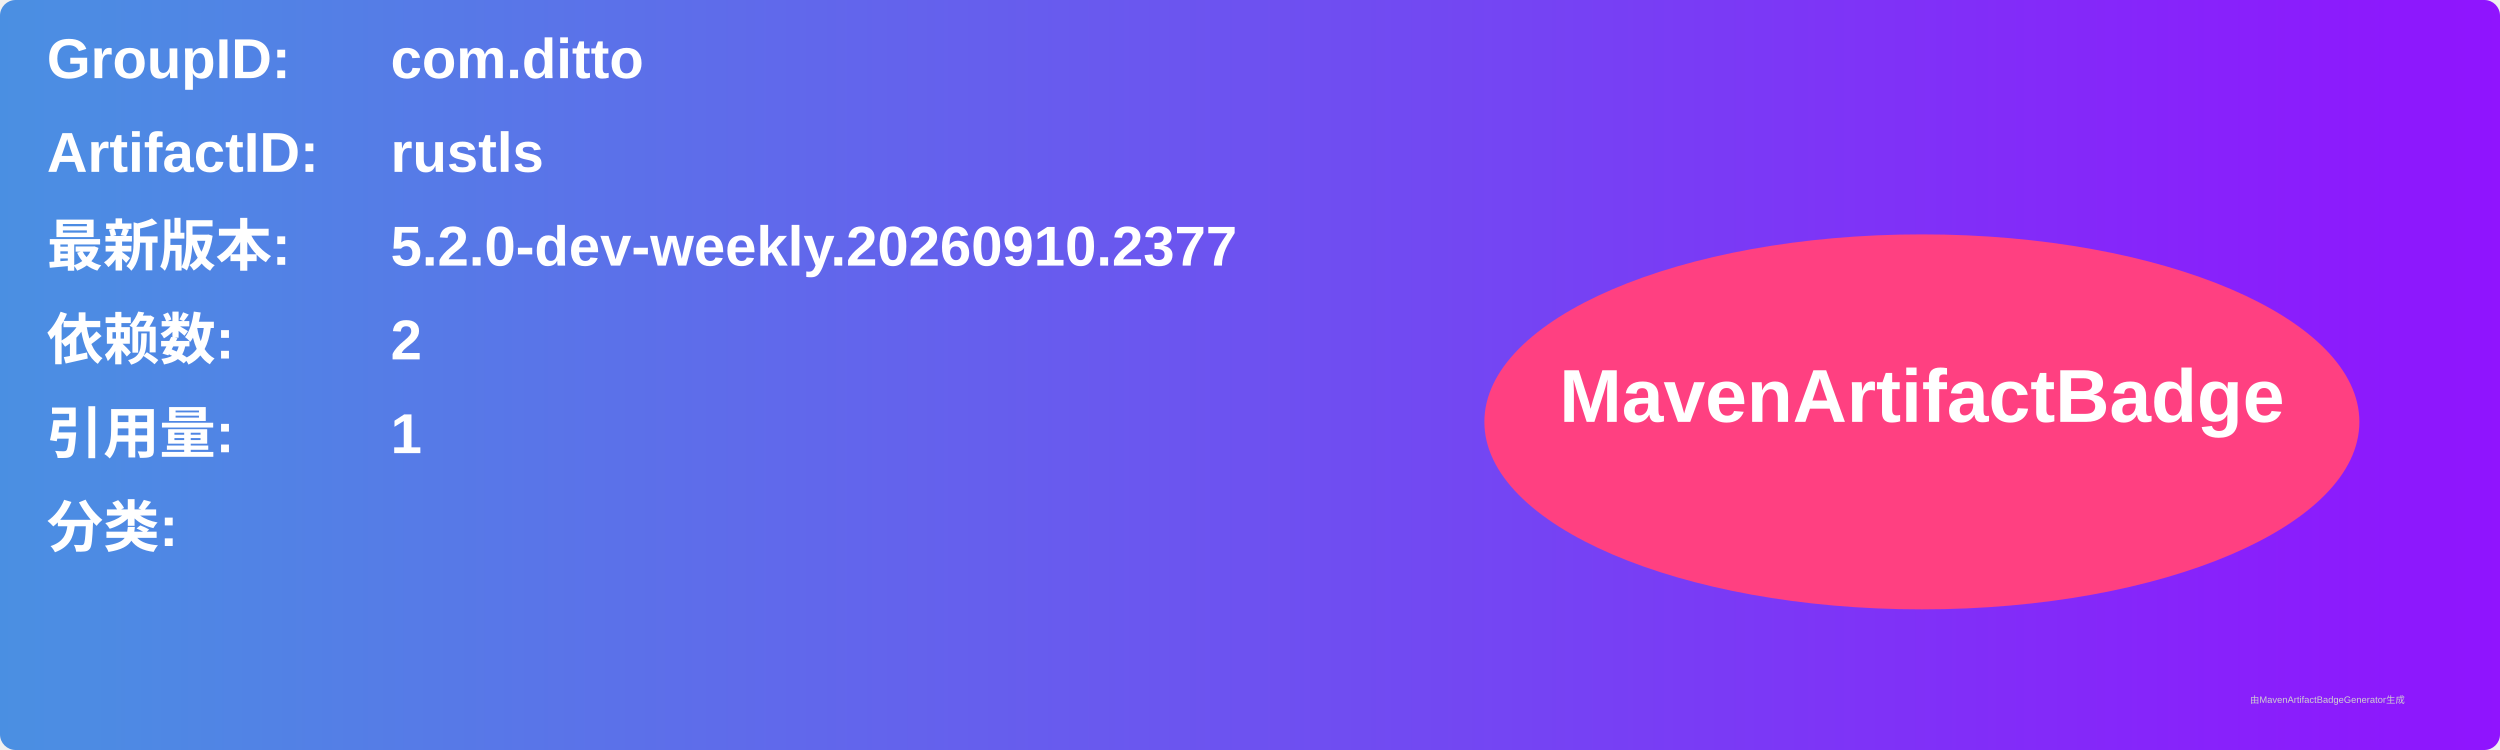
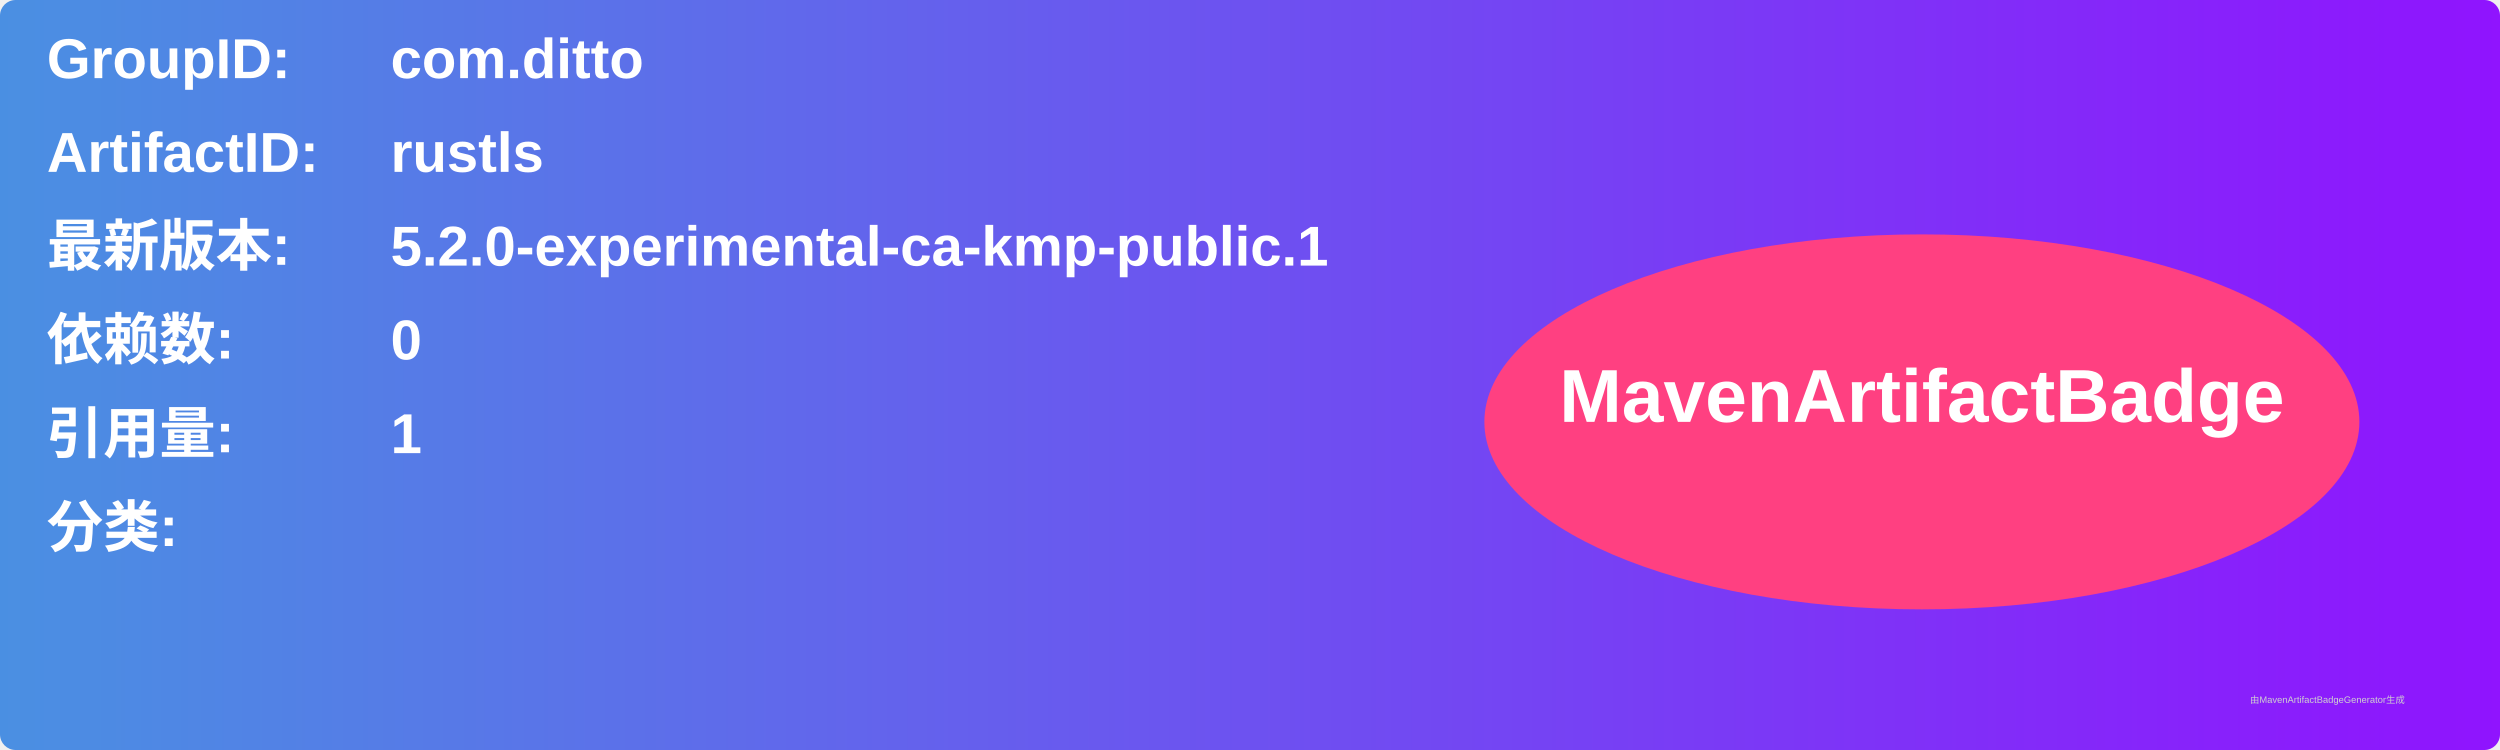
<svg xmlns="http://www.w3.org/2000/svg" width="800" height="240" viewBox="0 0 800 240">
  <linearGradient id="grad" x1="0%" y1="0%" x2="100%" y2="0%">
    <stop offset="0%" stop-color="#4a90e2" />
    <stop offset="100%" stop-color="#9013fe" />
  </linearGradient>
  <rect width="100%" height="100%" rx="5" ry="5" fill="url(#grad)" />
  <g transform="translate(15, 15)">
    <text x="0" y="10" font-family="Arial" font-size="18" fill="white" font-weight="bold" width="260">GroupID:</text>
    <text x="110" y="10" font-family="Arial" font-size="18" fill="white" font-weight="bold" width="460">com.ditto</text>
    <text x="0" y="40" font-family="Arial" font-size="18" fill="white" font-weight="bold" width="260">ArtifactID:</text>
    <text x="110" y="40" font-family="Arial" font-size="18" fill="white" font-weight="bold" width="460">rustls</text>
    <text x="0" y="70" font-family="Arial" font-size="18" fill="white" font-weight="bold">最新版本:</text>
    <text x="110" y="70" font-family="Arial" font-size="18" fill="white" font-weight="bold">
-       <tspan font-weight="bold">5.2.0-dev-weekly.20260910.2377</tspan>
+       <tspan font-weight="bold">5.2.0-experimental-ca-kmp-public.1</tspan>
    </text>
    <text x="0" y="100" font-family="Arial" font-size="18" fill="white" font-weight="bold">依赖数: </text>
    <text x="110" y="100" font-family="Arial" font-size="18" fill="white">
-       <tspan font-weight="bold">2</tspan>
+       <tspan font-weight="bold">0</tspan>
    </text>
    <text x="0" y="130" font-family="Arial" font-size="18" fill="white" font-weight="bold">引用量: </text>
    <text x="110" y="130" font-family="Arial" font-size="18" fill="white">
      <tspan font-weight="bold">1</tspan>
    </text>
    <text x="0" y="160" font-family="Arial" font-size="18" fill="white" font-weight="bold">分类:</text>
    <text x="10" y="190" font-family="Arial" font-size="10" fill="white">
      <tspan font-weight="bold" />
    </text>
    <ellipse cx="600" cy="120" rx="140" ry="60" fill="#ff4081" />
    <text x="600" y="120" text-anchor="middle" font-family="Arial" font-size="24" fill="white" font-weight="bold">MavenArtifactBadge</text>
  </g>
  <text x="720" y="225" font-family="Arial" font-size="3" fill="#d0d0d0">由MavenArtifactBadgeGenerator生成</text>
</svg>
